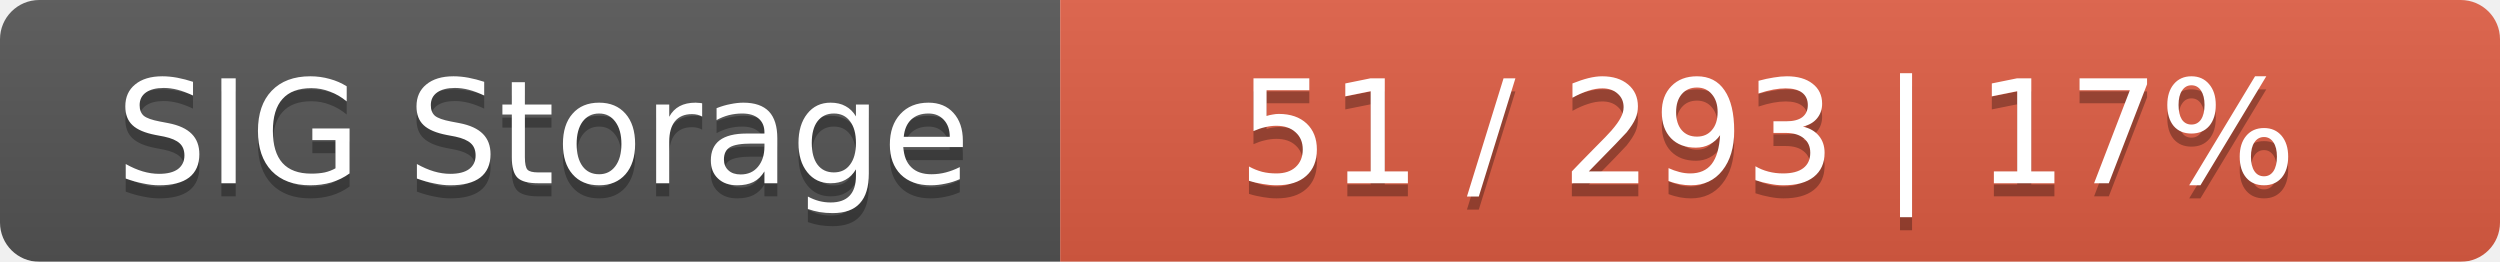
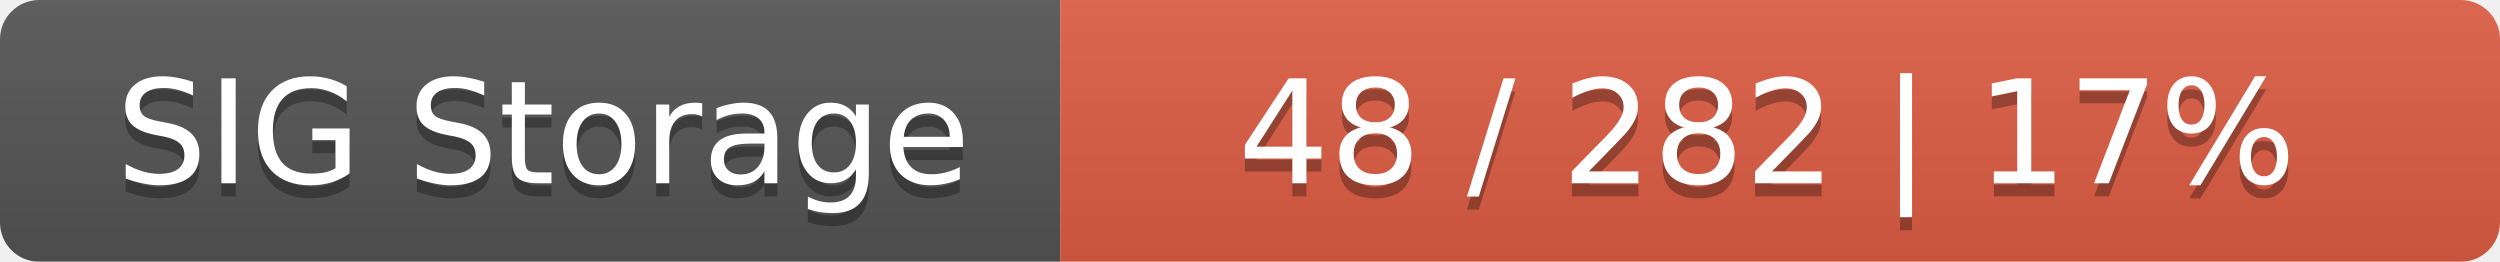
<svg xmlns="http://www.w3.org/2000/svg" width="191" height="20">
  <linearGradient id="smooth" x2="0" y2="100%">
    <stop offset="0" stop-color="#bbb" stop-opacity=".1" />
    <stop offset="1" stop-opacity=".1" />
  </linearGradient>
  <mask id="round">
    <rect width="191" height="20" rx="3" fill="#fff" />
  </mask>
  <g mask="url(#round)">
    <rect width="81" height="20" fill="#555" />
    <rect x="81" width="110" height="20" fill="#e05d44" />
    <rect width="191" height="20" fill="url(#smooth)" />
  </g>
  <g fill="#fff" text-anchor="middle" font-family="DejaVu Sans,Verdana,Geneva,sans-serif" font-size="11">
    <text x="41.5" y="15" fill="#010101" fill-opacity=".3">SIG Storage</text>
    <text x="41.5" y="14">SIG Storage</text>
-     <text x="135" y="15" fill="#010101" fill-opacity=".3">51 / 293    |    17%</text>
-     <text x="135" y="14">51 / 293    |    17%</text>
+     <text x="135" y="15" fill="#010101" fill-opacity=".3">48 / 282    |    17%</text>
+     <text x="135" y="14">48 / 282    |    17%</text>
  </g>
</svg>
